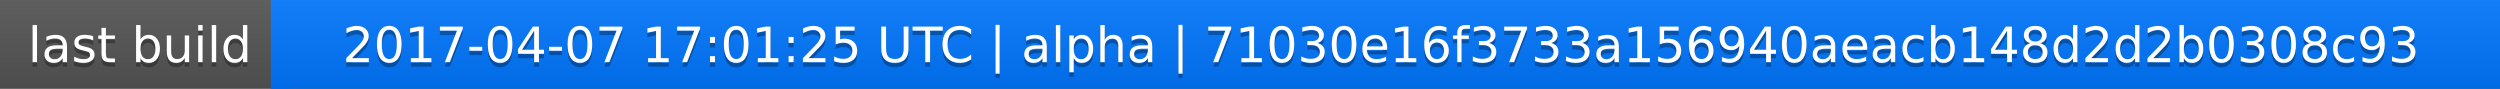
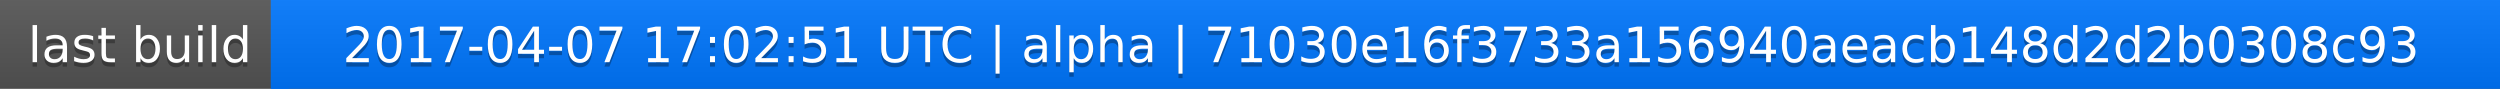
<svg xmlns="http://www.w3.org/2000/svg" width="563" height="20">
  <linearGradient id="a" x2="0" y2="100%">
    <stop offset="0" stop-color="#bbb" stop-opacity=".1" />
    <stop offset="1" stop-opacity=".1" />
  </linearGradient>
  <rect rx="0" width="563" height="20" fill="#555" />
  <rect rx="0" x="61" width="502" height="20" fill="#07f" />
  <path fill="#07f" d="M61 0h4v20h-4z" />
  <rect rx="0" width="563" height="20" fill="url(#a)" />
  <g fill="#fff" text-anchor="middle" font-family="DejaVu Sans,Verdana,Geneva,sans-serif" font-size="11">
    <text x="31.5" y="15" fill="#010101" fill-opacity=".3">last build</text>
    <text x="31.5" y="14">last build</text>
-     <text x="311" y="15" fill="#010101" fill-opacity=".3">2017-04-07 17:01:25 UTC | alpha | 71030e16f3733a156940aeacb148d2d2b0308c93</text>
-     <text x="311" y="14">2017-04-07 17:01:25 UTC | alpha | 71030e16f3733a156940aeacb148d2d2b0308c93</text>
+     <text x="311" y="15" fill="#010101" fill-opacity=".3">2017-04-07 17:02:51 UTC | alpha | 71030e16f3733a156940aeacb148d2d2b0308c93</text>
+     <text x="311" y="14">2017-04-07 17:02:51 UTC | alpha | 71030e16f3733a156940aeacb148d2d2b0308c93</text>
  </g>
</svg>
